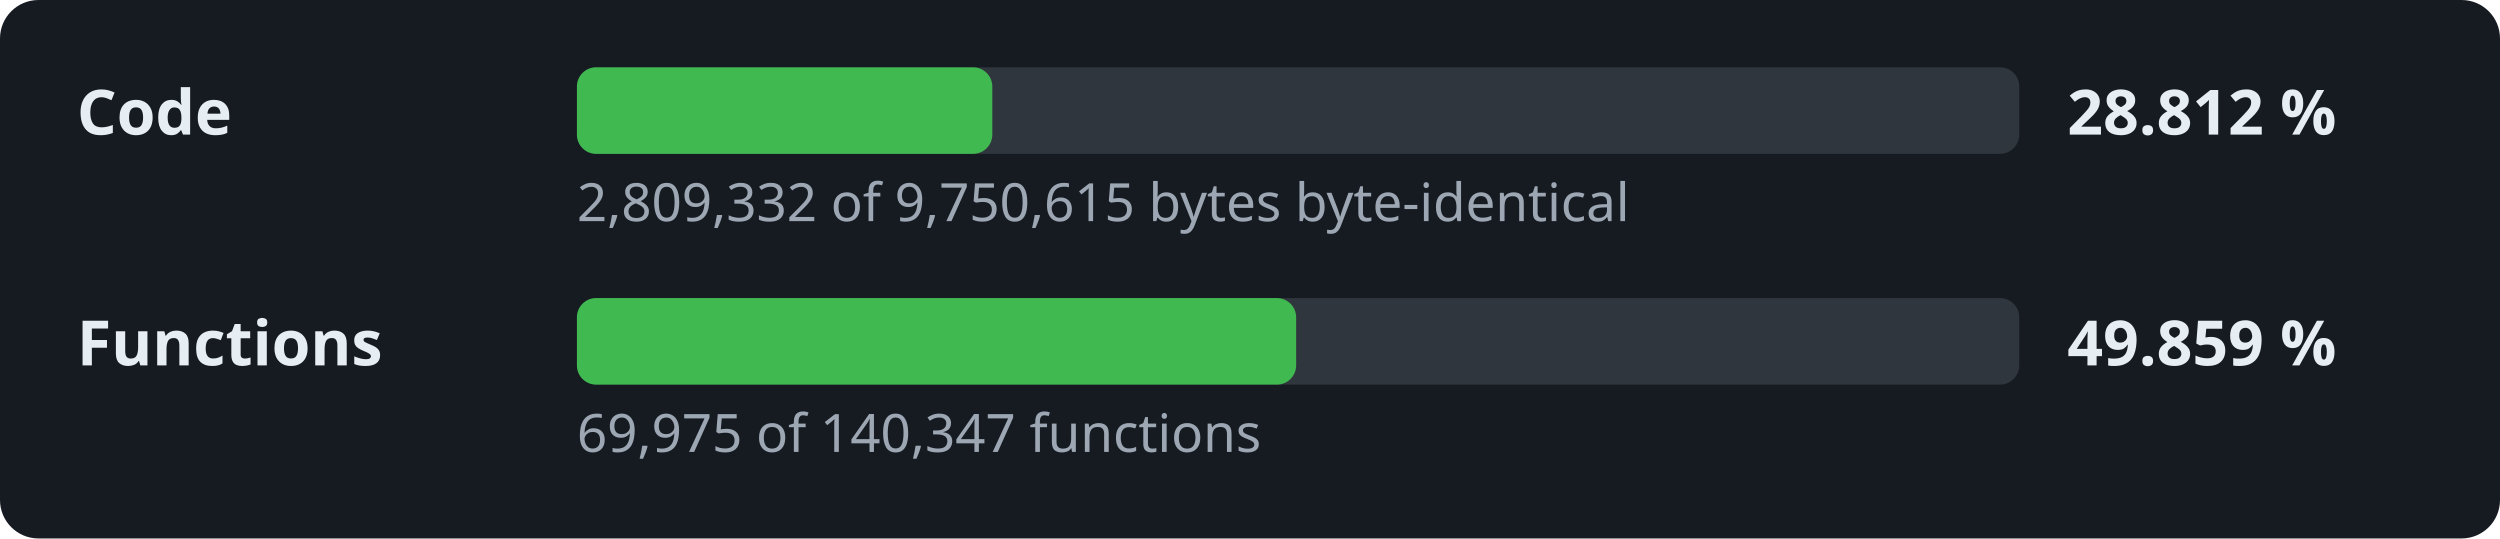
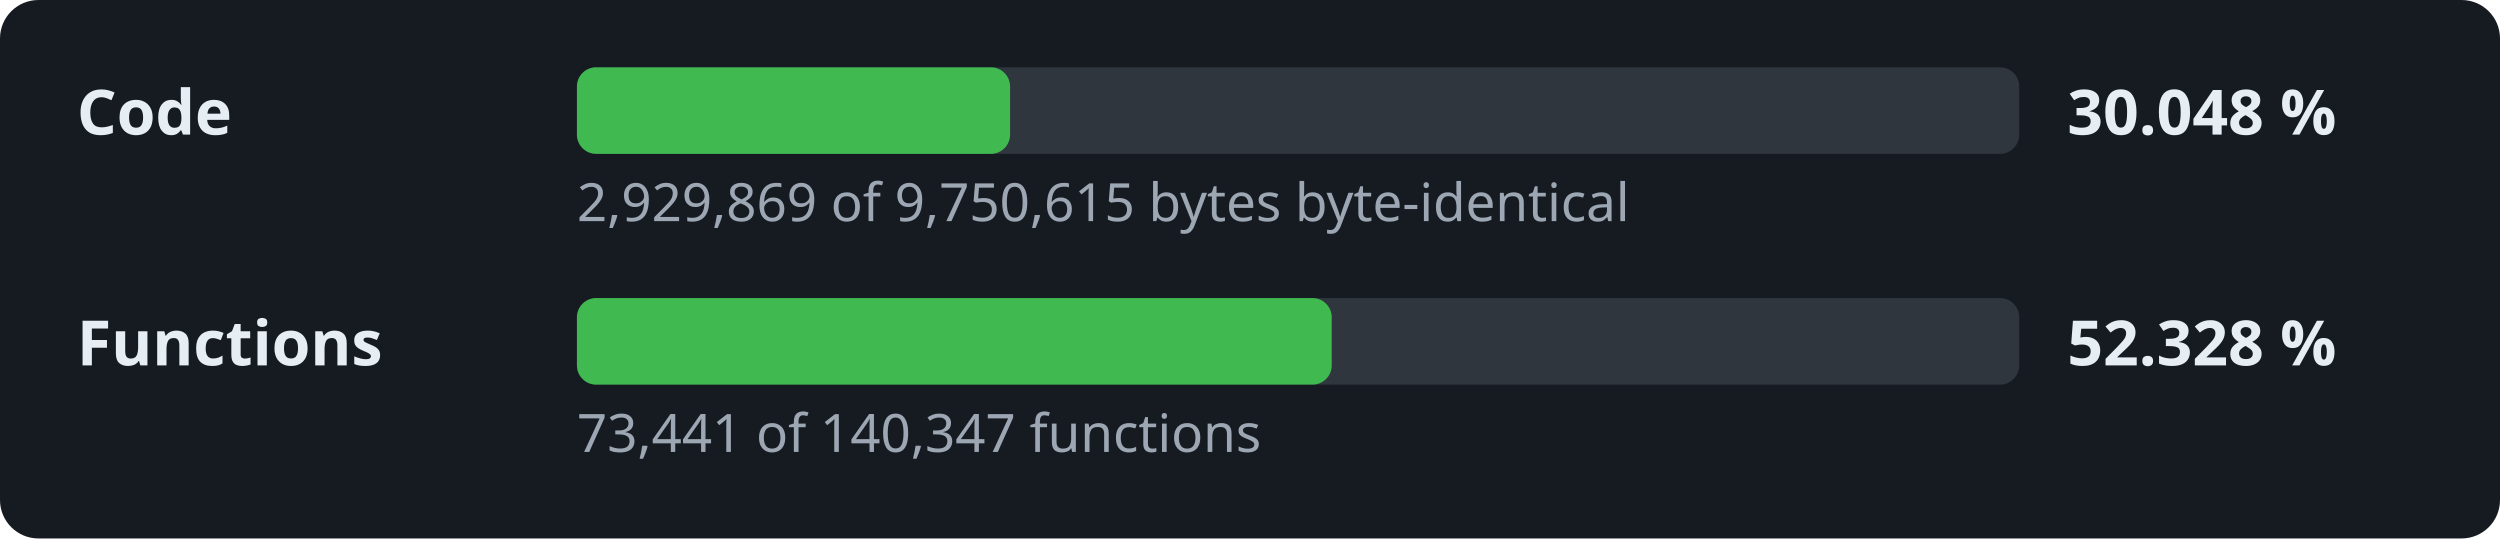
- <svg xmlns="http://www.w3.org/2000/svg" width="520" height="112" viewBox="0 0 520 112" role="img" aria-label="Decompilation progress: 28.812 % of the code">
+ <svg xmlns="http://www.w3.org/2000/svg" width="520" height="112" viewBox="0 0 520 112" role="img" aria-label="Decompilation progress: 30.048 % of the code">
  <style>.l,.v{font:600 13px sans-serif;fill:#e6edf3}.d{font:11px sans-serif;fill:#9da7b3}.t{fill:#30363d}.f{fill:#3fb950}</style>
  <rect width="520" height="112" rx="8" fill="#161b22" />
  <text x="16" y="28" class="l">Code</text>
  <rect x="120" y="14" width="300" height="18" rx="4" class="t" />
-   <rect x="120" y="14" width="86.4" height="18" rx="4" class="f" />
-   <text x="430" y="28" class="v">28.812 %</text>
-   <text x="120" y="46" class="d">2,809,332 of 9,750,615 bytes byte-identical</text>
+   <rect x="120" y="14" width="90.1" height="18" rx="4" class="f" />
+   <text x="430" y="28" class="v">30.048 %</text>
+   <text x="120" y="46" class="d">2,929,869 of 9,750,615 bytes byte-identical</text>
  <text x="16" y="76" class="l">Functions</text>
  <rect x="120" y="62" width="300" height="18" rx="4" class="t" />
-   <rect x="120" y="62" width="149.6" height="18" rx="4" class="f" />
-   <text x="430" y="76" class="v">49.859 %</text>
-   <text x="120" y="94" class="d">69,975 of 140,347 functions</text>
+   <rect x="120" y="62" width="157.0" height="18" rx="4" class="f" />
+   <text x="430" y="76" class="v">52.328 %</text>
+   <text x="120" y="94" class="d">73,441 of 140,347 functions</text>
</svg>
